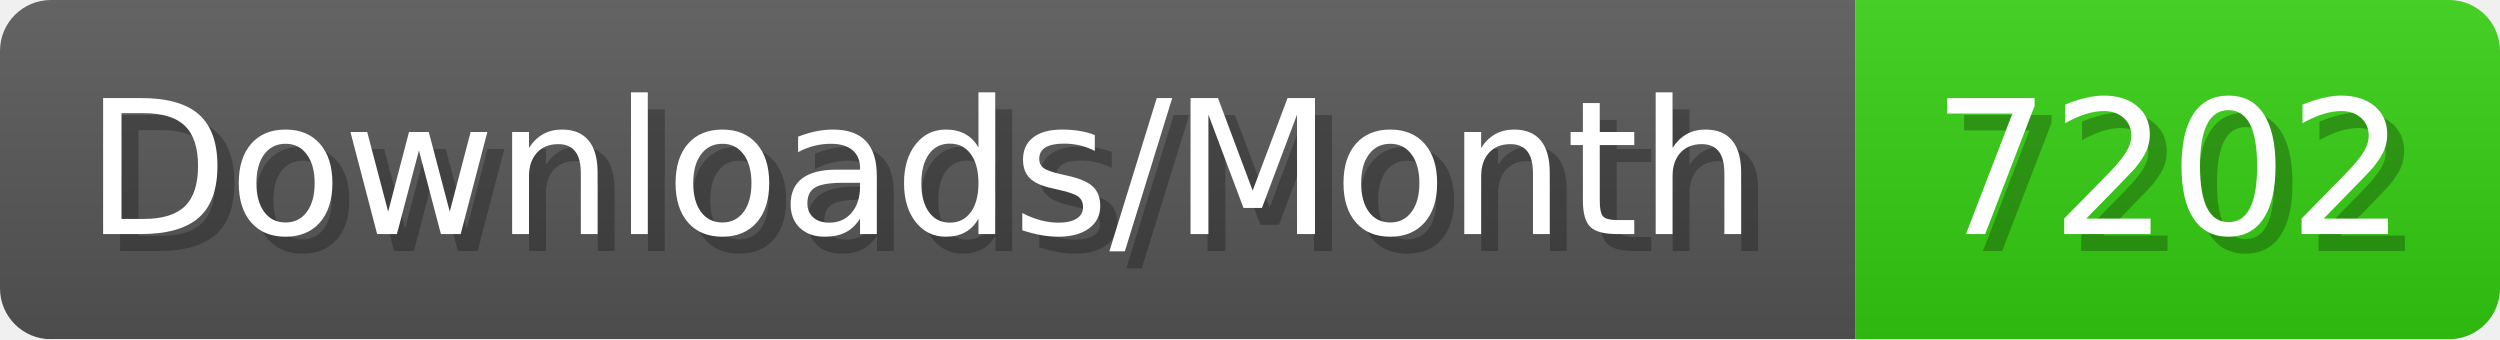
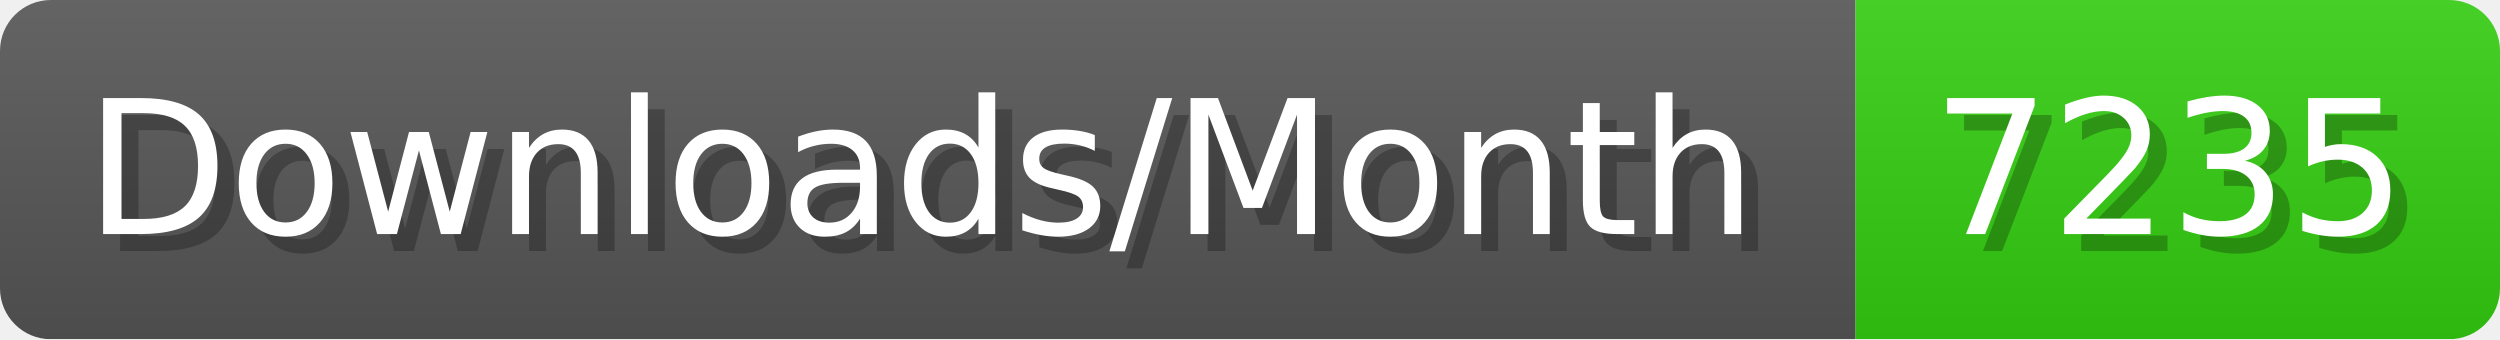
- <svg xmlns="http://www.w3.org/2000/svg" width="147.4" height="20" viewBox="0 0 1474 200" role="img" aria-label="Downloads/Month: 7202">
+ <svg xmlns="http://www.w3.org/2000/svg" width="147.4" height="20" viewBox="0 0 1474 200" role="img" aria-label="Downloads/Month: 7235">
  <linearGradient id="YlXUI" x2="0" y2="100%">
    <stop offset="0" stop-opacity=".1" stop-color="#EEE" />
    <stop offset="1" stop-opacity=".1" />
  </linearGradient>
  <mask id="JHhop">
    <rect width="1474" height="200" rx="30" fill="#FFF" />
  </mask>
  <g mask="url(#JHhop)">
    <rect width="1094" height="200" fill="#555" />
    <rect width="380" height="200" fill="#3C1" x="1094" />
    <rect width="1474" height="200" fill="url(#YlXUI)" />
  </g>
  <g aria-hidden="true" fill="#fff" text-anchor="start" font-family="Verdana,DejaVu Sans,sans-serif" font-size="110">
    <text x="60" y="148" textLength="994" fill="#000" opacity="0.25">Downloads/Month</text>
    <text x="50" y="138" textLength="994">Downloads/Month</text>
-     <text x="1149" y="148" textLength="280" fill="#000" opacity="0.25">7202</text>
-     <text x="1139" y="138" textLength="280">7202</text>
+     <text x="1149" y="148" textLength="280" fill="#000" opacity="0.25">7235</text>
+     <text x="1139" y="138" textLength="280">7235</text>
  </g>
</svg>
